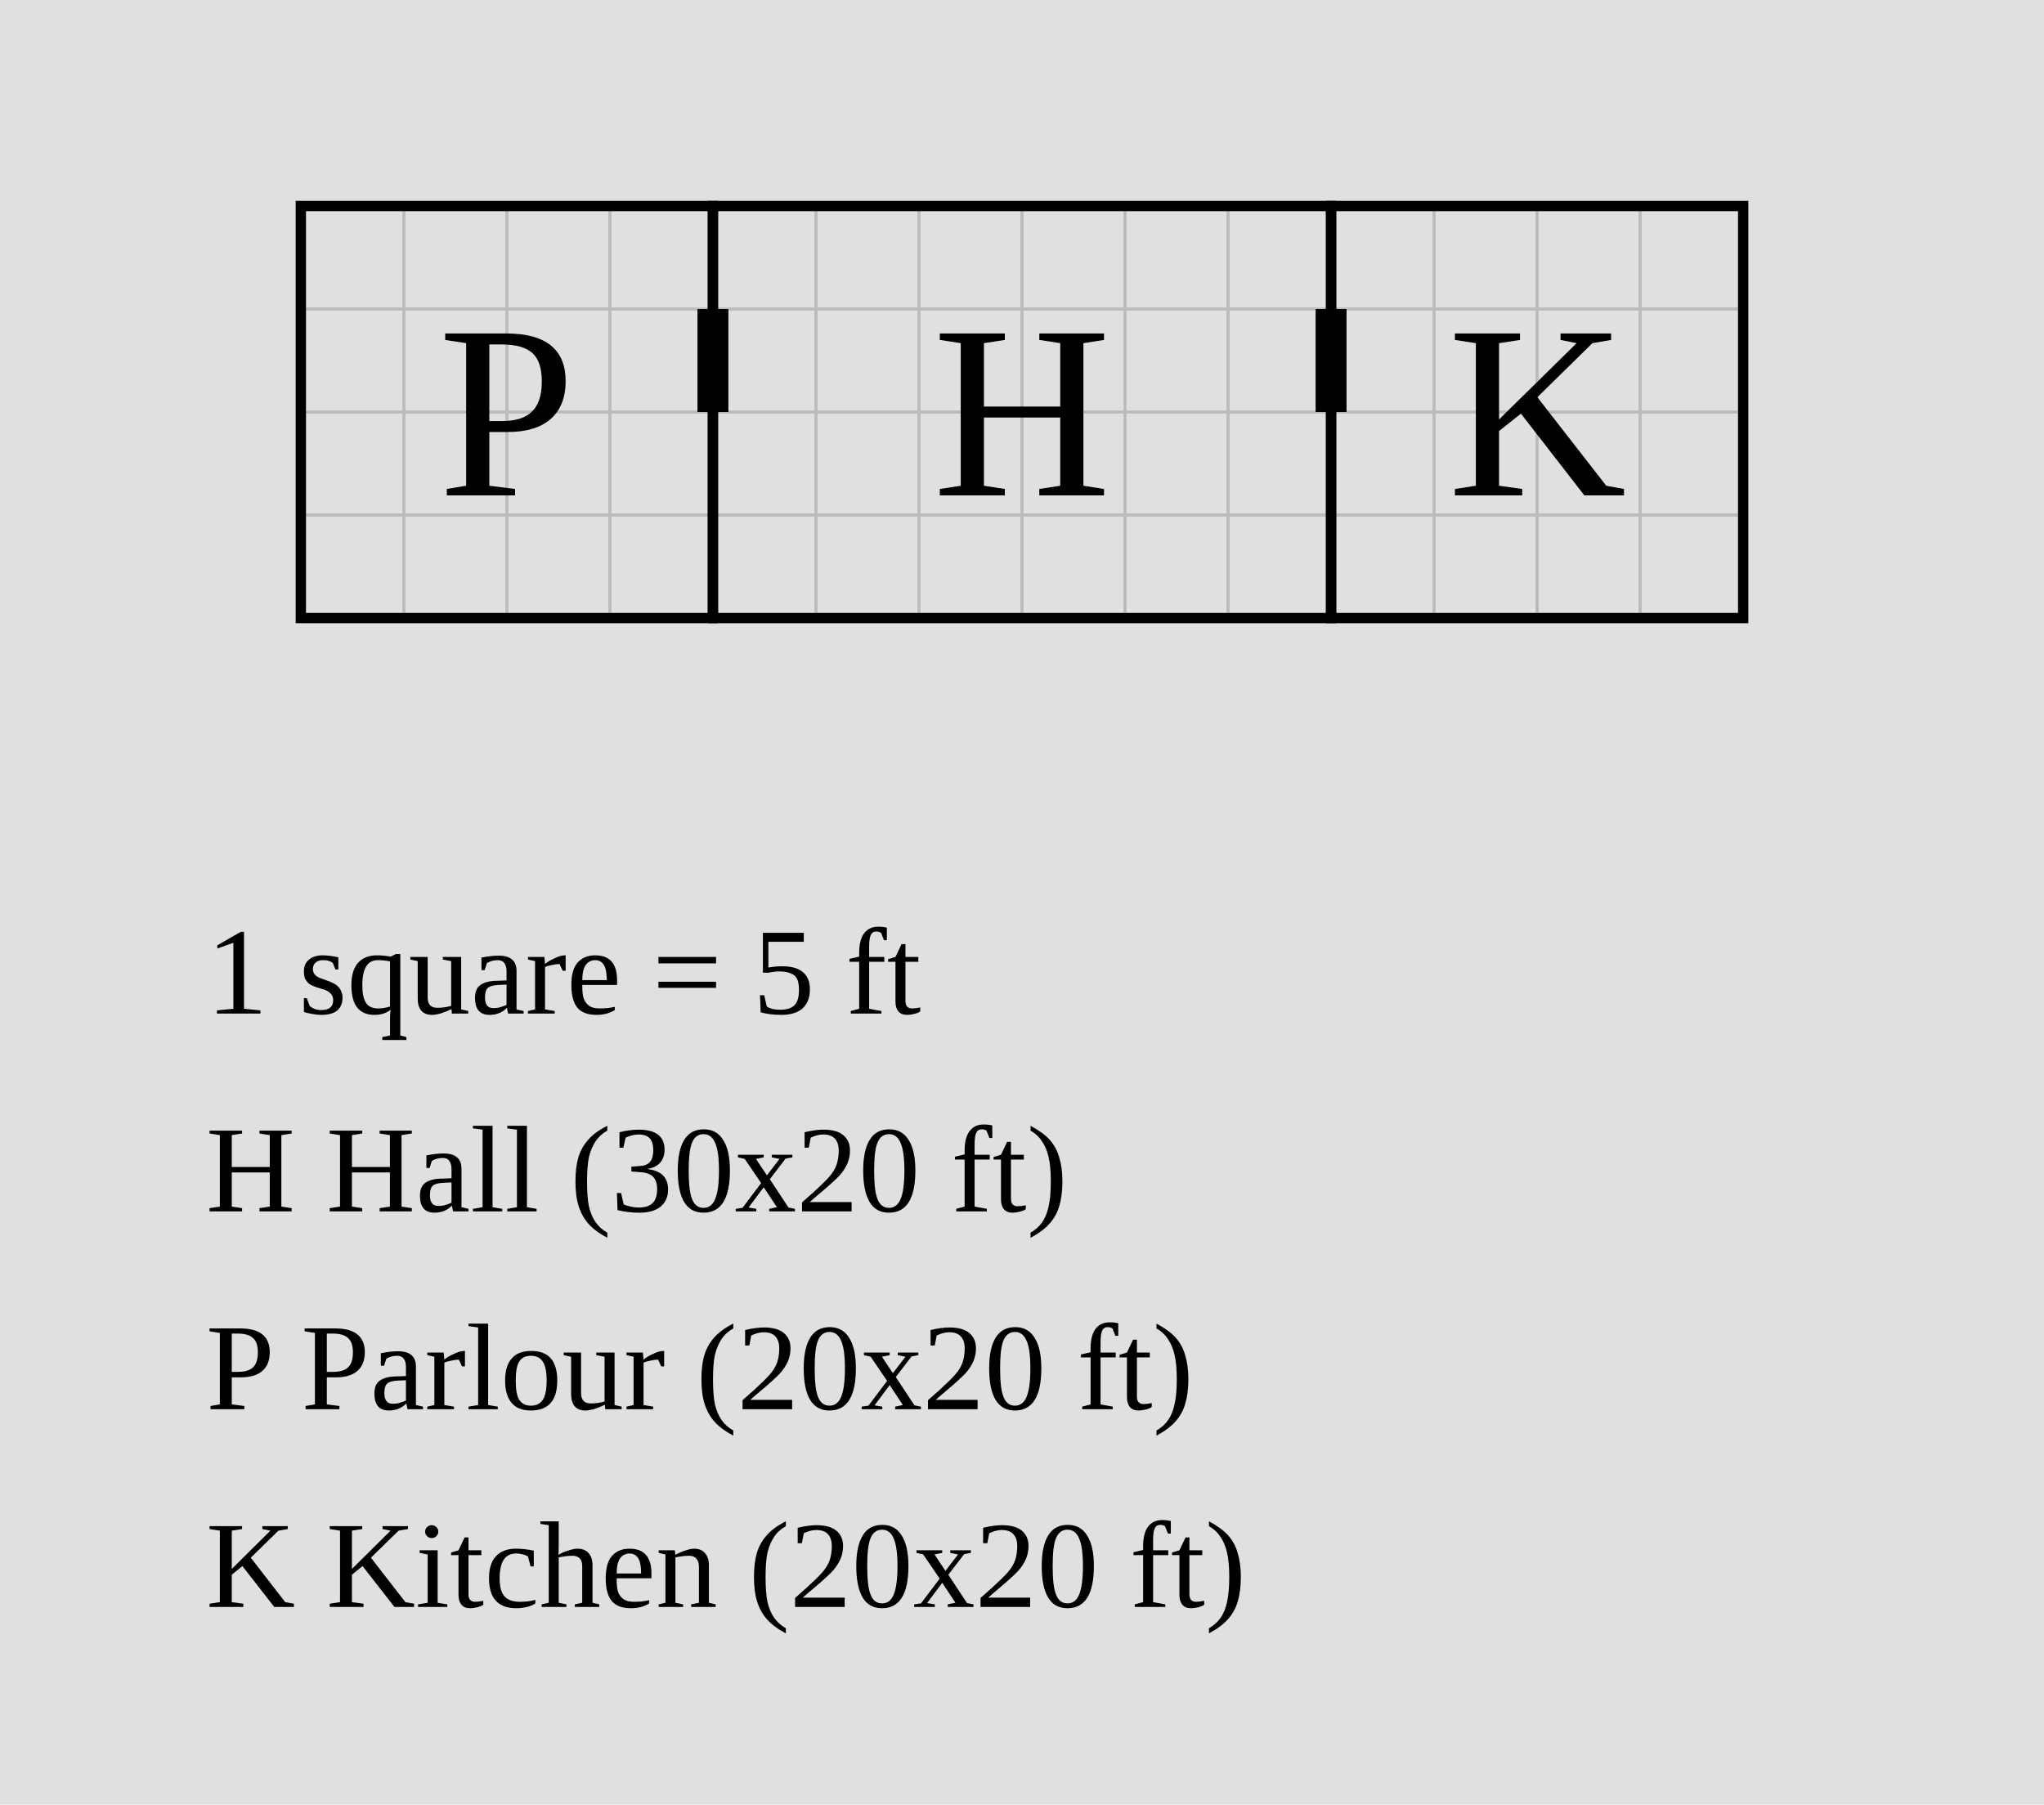
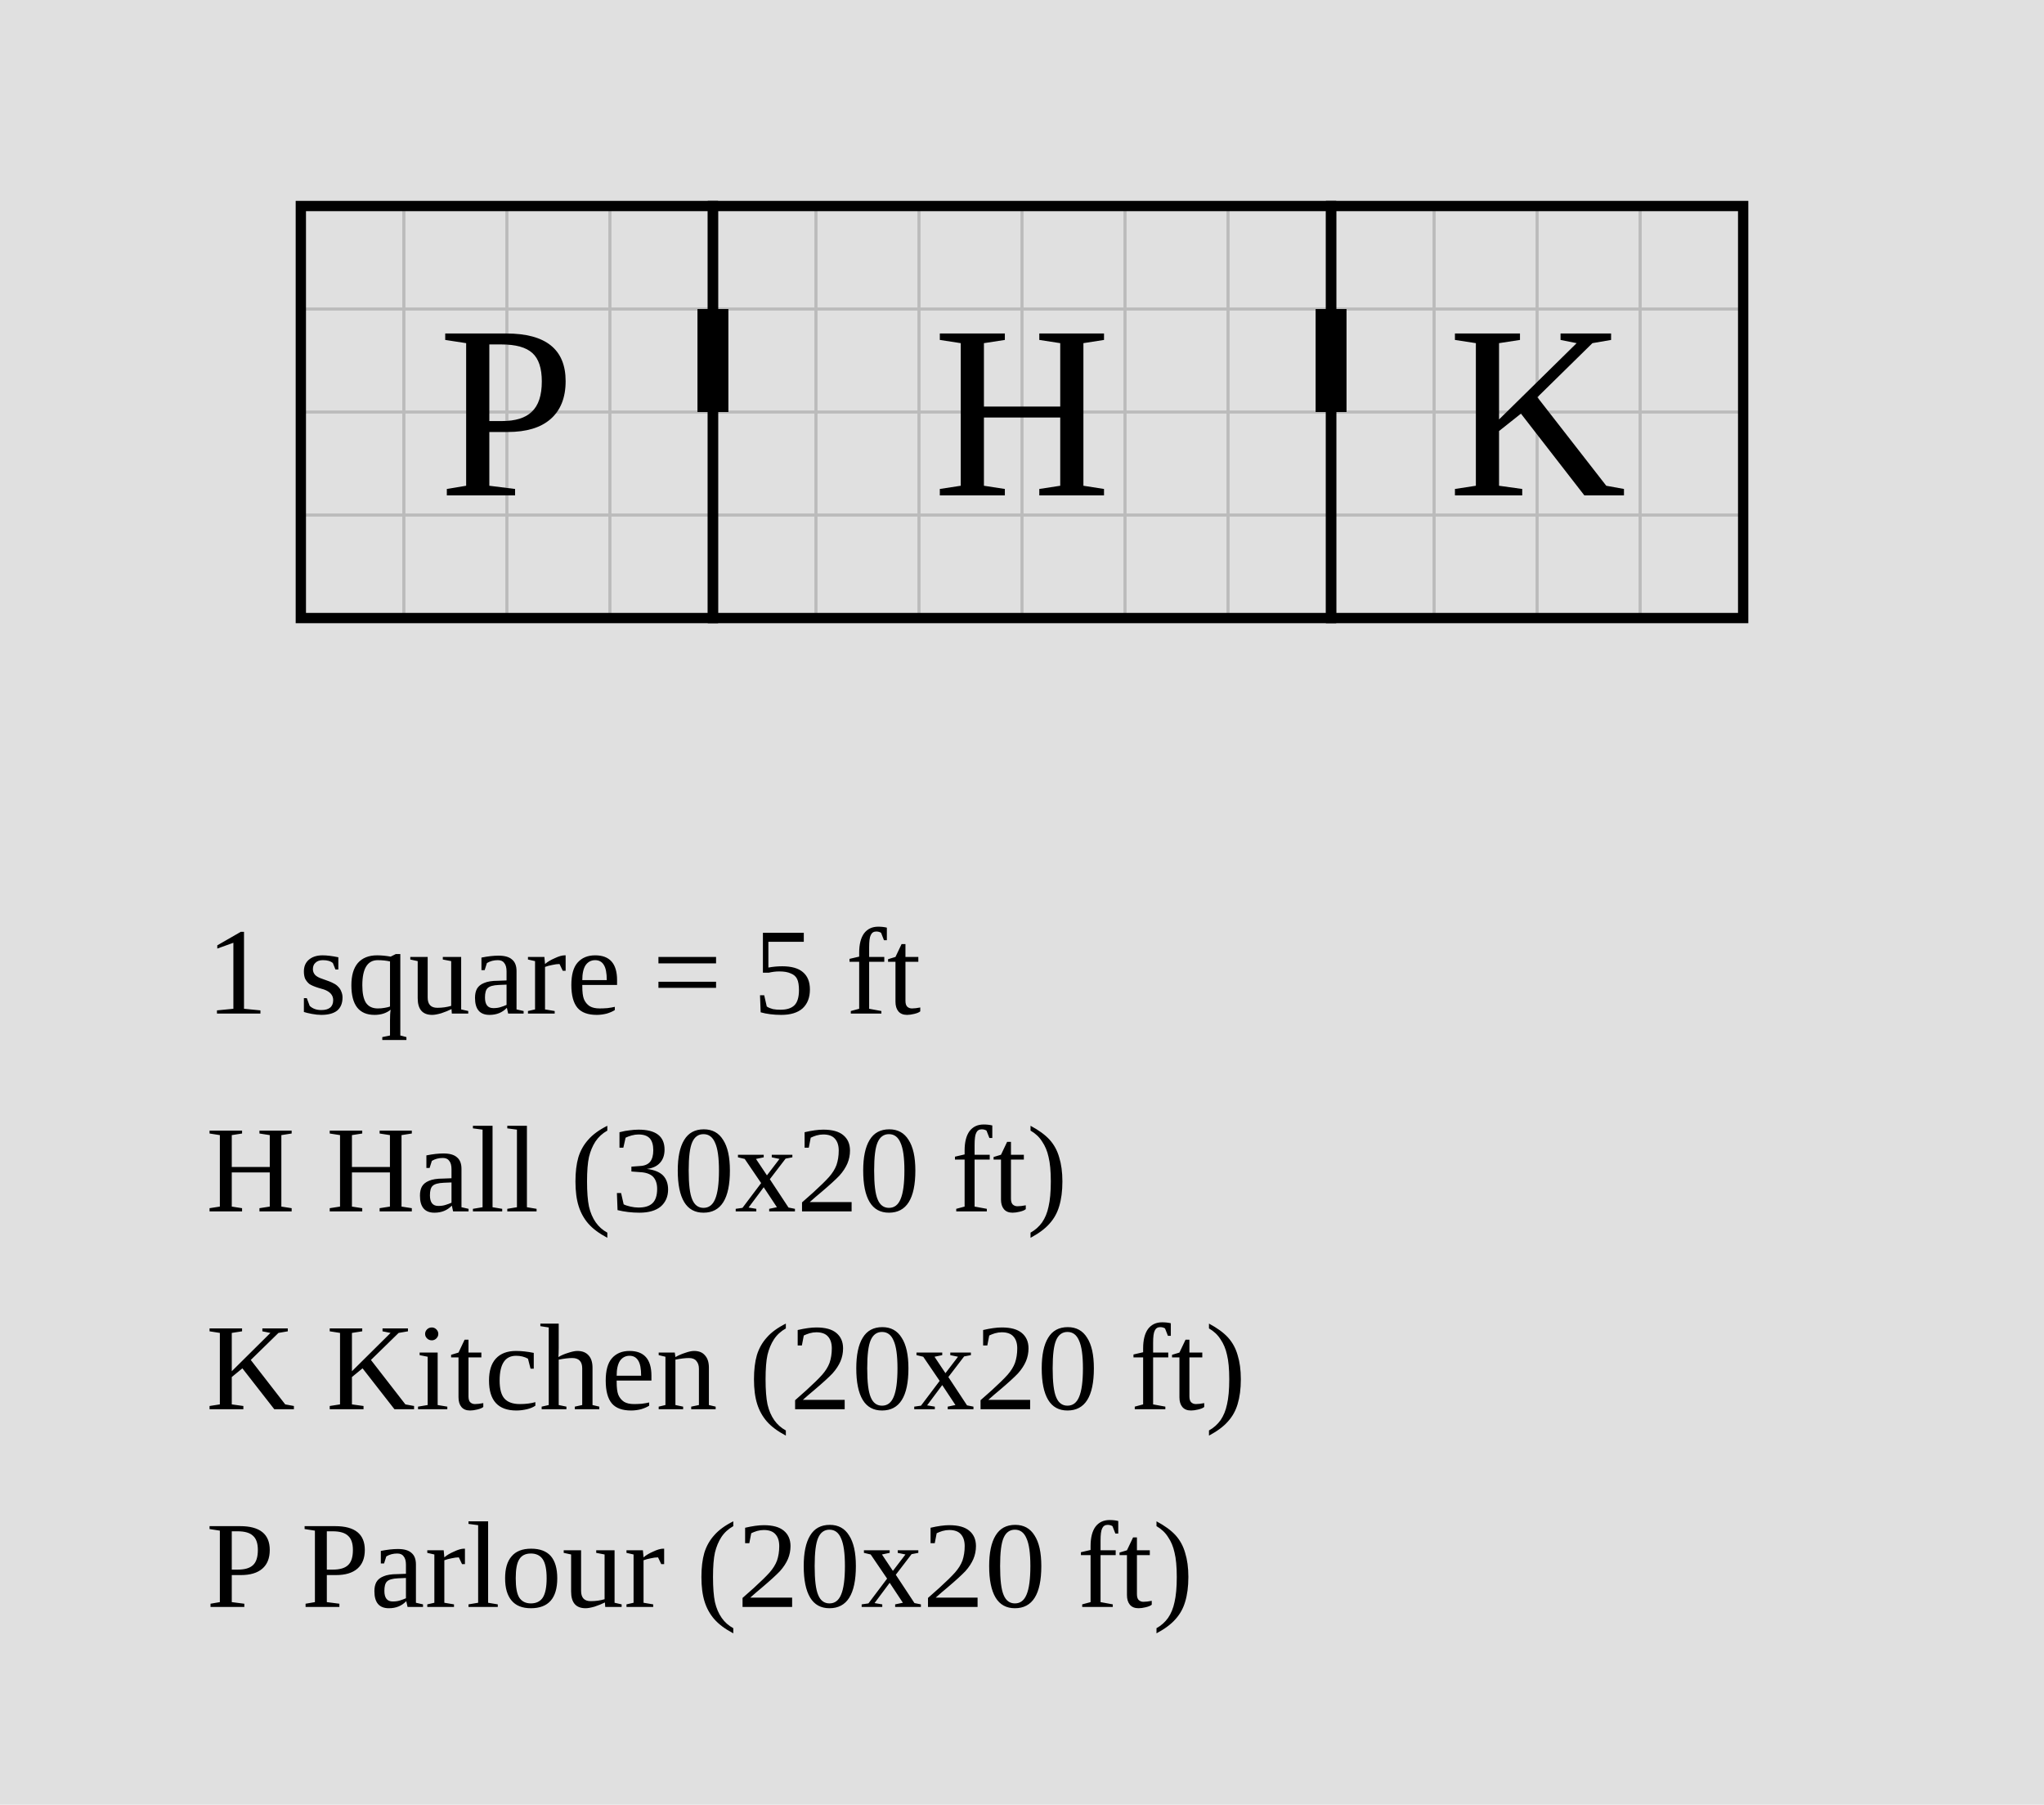
<svg xmlns="http://www.w3.org/2000/svg" width="992" height="876" viewBox="-34.6 -10 99.2 87.6">
  <rect x="-34.6" y="-10" width="99.2" height="87.6" fill="#e0e0e0" />
  <g stroke="#bbb" stroke-width="0.15">
    <line x1="-20" y1="0" x2="-20" y2="20" />
    <line x1="-15" y1="0" x2="-15" y2="20" />
    <line x1="-10" y1="0" x2="-10" y2="20" />
    <line x1="-5" y1="0" x2="-5" y2="20" />
    <line x1="0" y1="0" x2="0" y2="20" />
    <line x1="5" y1="0" x2="5" y2="20" />
    <line x1="10" y1="0" x2="10" y2="20" />
    <line x1="15" y1="0" x2="15" y2="20" />
    <line x1="20" y1="0" x2="20" y2="20" />
    <line x1="25" y1="0" x2="25" y2="20" />
    <line x1="30" y1="0" x2="30" y2="20" />
    <line x1="35" y1="0" x2="35" y2="20" />
    <line x1="40" y1="0" x2="40" y2="20" />
    <line x1="45" y1="0" x2="45" y2="20" />
    <line x1="50" y1="0" x2="50" y2="20" />
    <line x1="-20" y1="0" x2="50" y2="0" />
    <line x1="-20" y1="5" x2="50" y2="5" />
    <line x1="-20" y1="10" x2="50" y2="10" />
    <line x1="-20" y1="15" x2="50" y2="15" />
    <line x1="-20" y1="20" x2="50" y2="20" />
  </g>
  <rect data-room="hall" x="0" y="0" width="30" height="20" fill="none" stroke="black" stroke-width="0.5" />
  <text data-room="hall" x="15" y="10" text-anchor="middle" dominant-baseline="central" font-size="12">H</text>
+   <rect data-room="kitchen" x="30" y="0" width="20" height="20" fill="none" stroke="black" stroke-width="0.5" />
+   <text data-room="kitchen" x="40" y="10" text-anchor="middle" dominant-baseline="central" font-size="12">K</text>
  <rect data-room="parlour" x="-20" y="0" width="20" height="20" fill="none" stroke="black" stroke-width="0.5" />
  <text data-room="parlour" x="-10" y="10" text-anchor="middle" dominant-baseline="central" font-size="12">P</text>
-   <rect data-room="kitchen" x="30" y="0" width="20" height="20" fill="none" stroke="black" stroke-width="0.5" />
-   <text data-room="kitchen" x="40" y="10" text-anchor="middle" dominant-baseline="central" font-size="12">K</text>
  <line class="door" x1="0" y1="5" x2="0" y2="10" stroke="black" stroke-width="1.5" />
  <line class="door" x1="30" y1="5" x2="30" y2="10" stroke="black" stroke-width="1.5" />
  <text class="scale" x="-24.6" y="39.2" font-size="6">1 square = 5 ft</text>
  <text class="key" x="-24.6" y="48.8" font-size="6">H  Hall  (30x20 ft)</text>
-   <text class="key" x="-24.6" y="58.4" font-size="6">P  Parlour  (20x20 ft)</text>
-   <text class="key" x="-24.6" y="68" font-size="6">K  Kitchen  (20x20 ft)</text>
+   <text class="key" x="-24.6" y="58.4" font-size="6">K  Kitchen  (20x20 ft)</text>
+   <text class="key" x="-24.6" y="68" font-size="6">P  Parlour  (20x20 ft)</text>
</svg>
